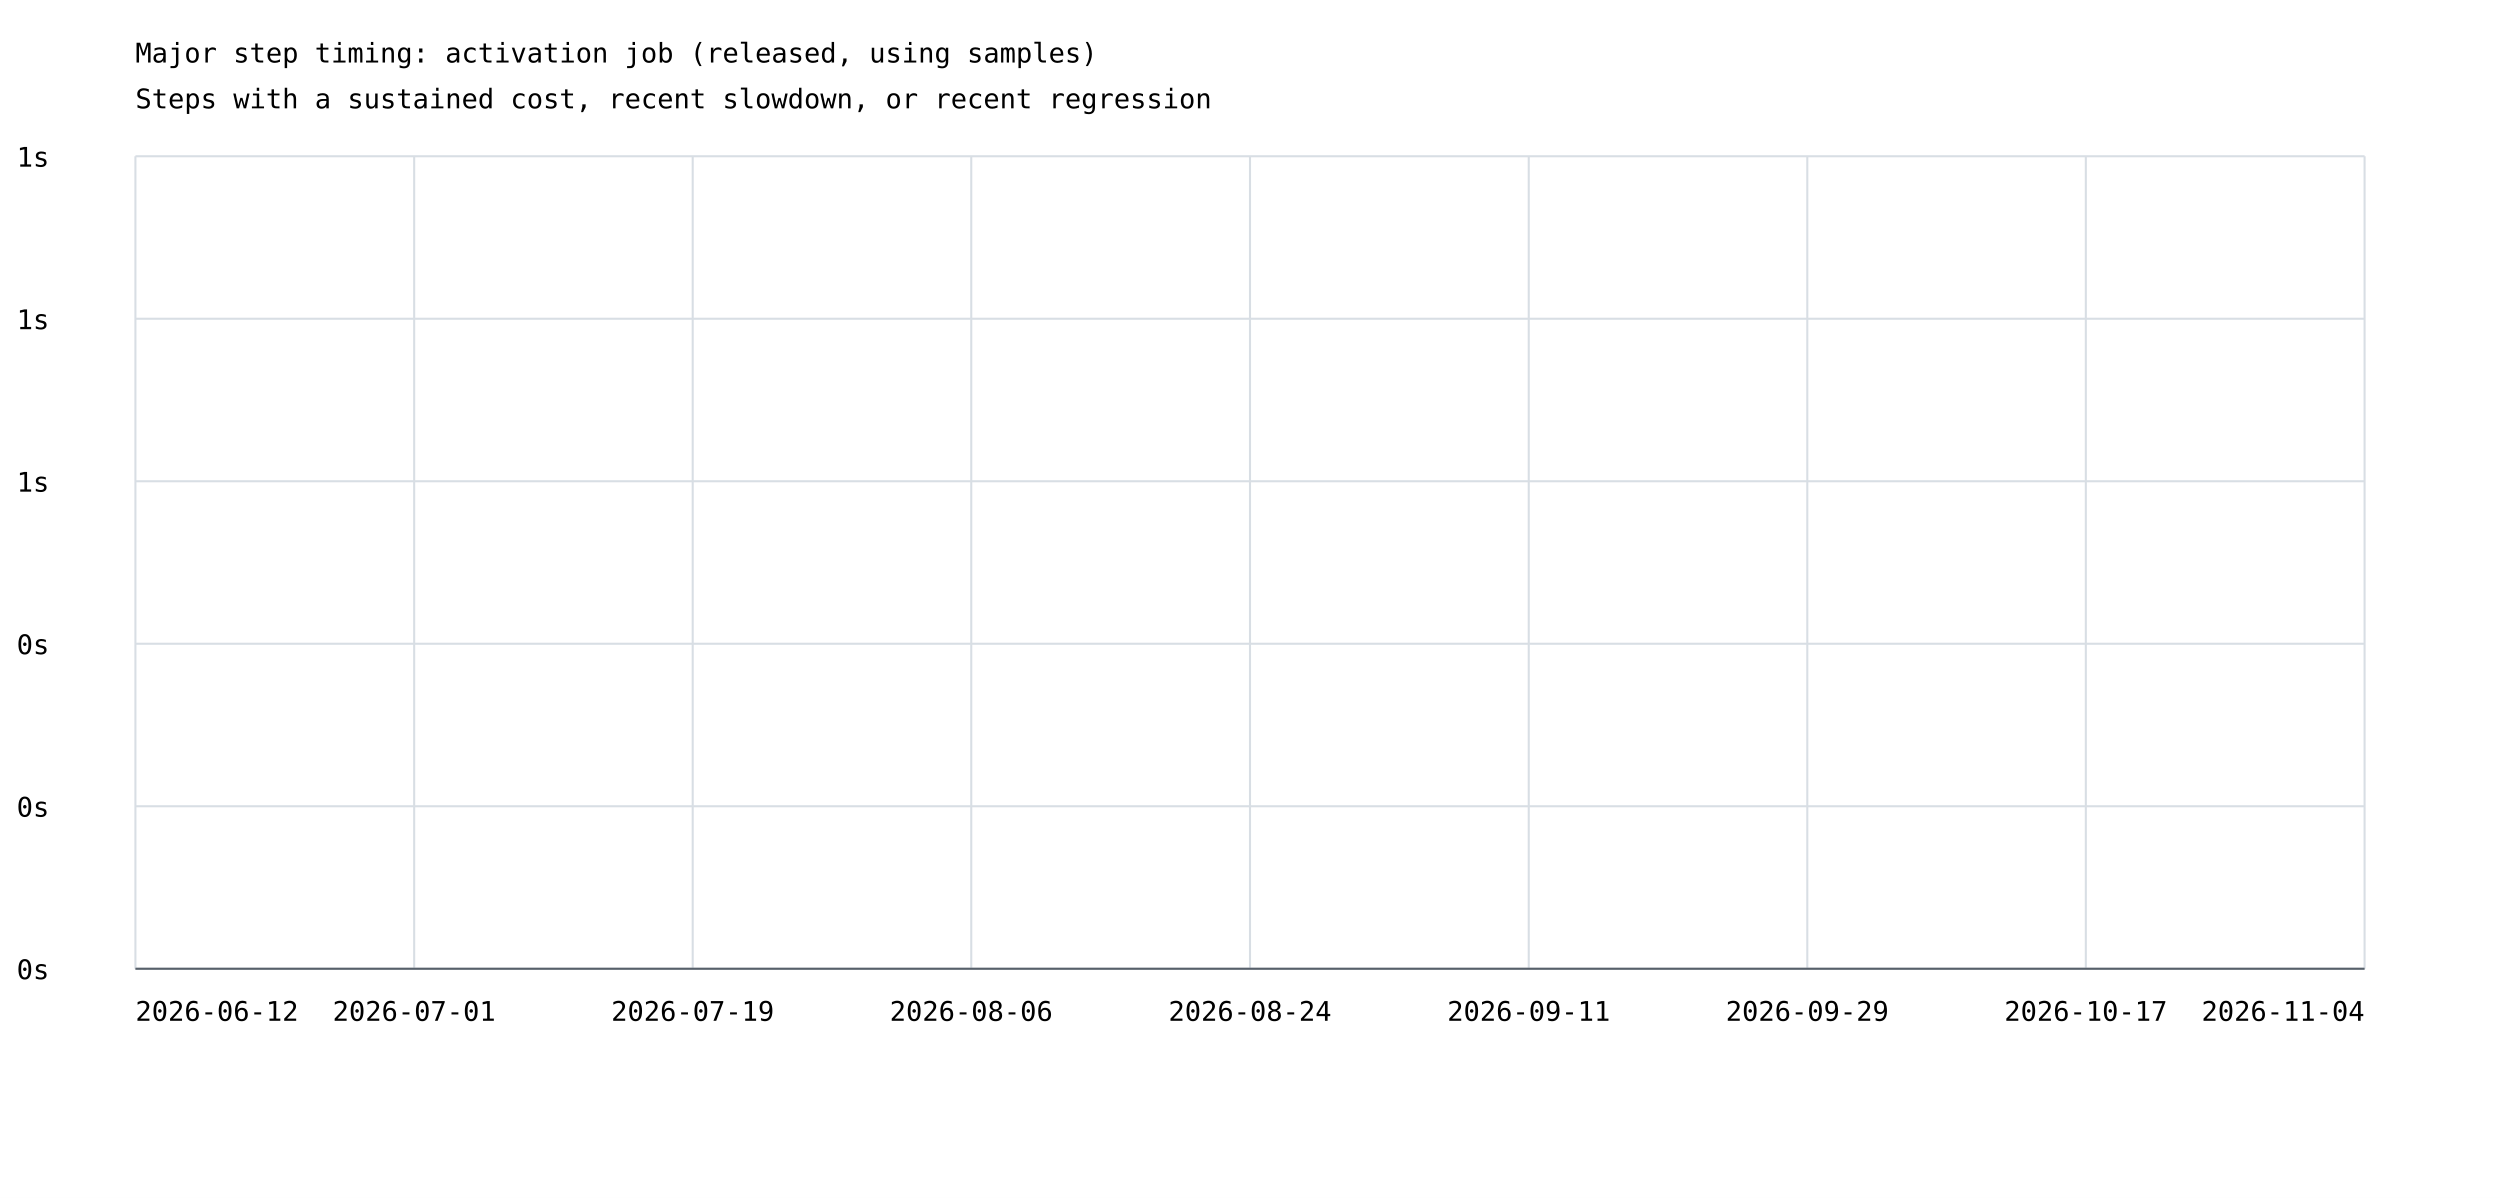
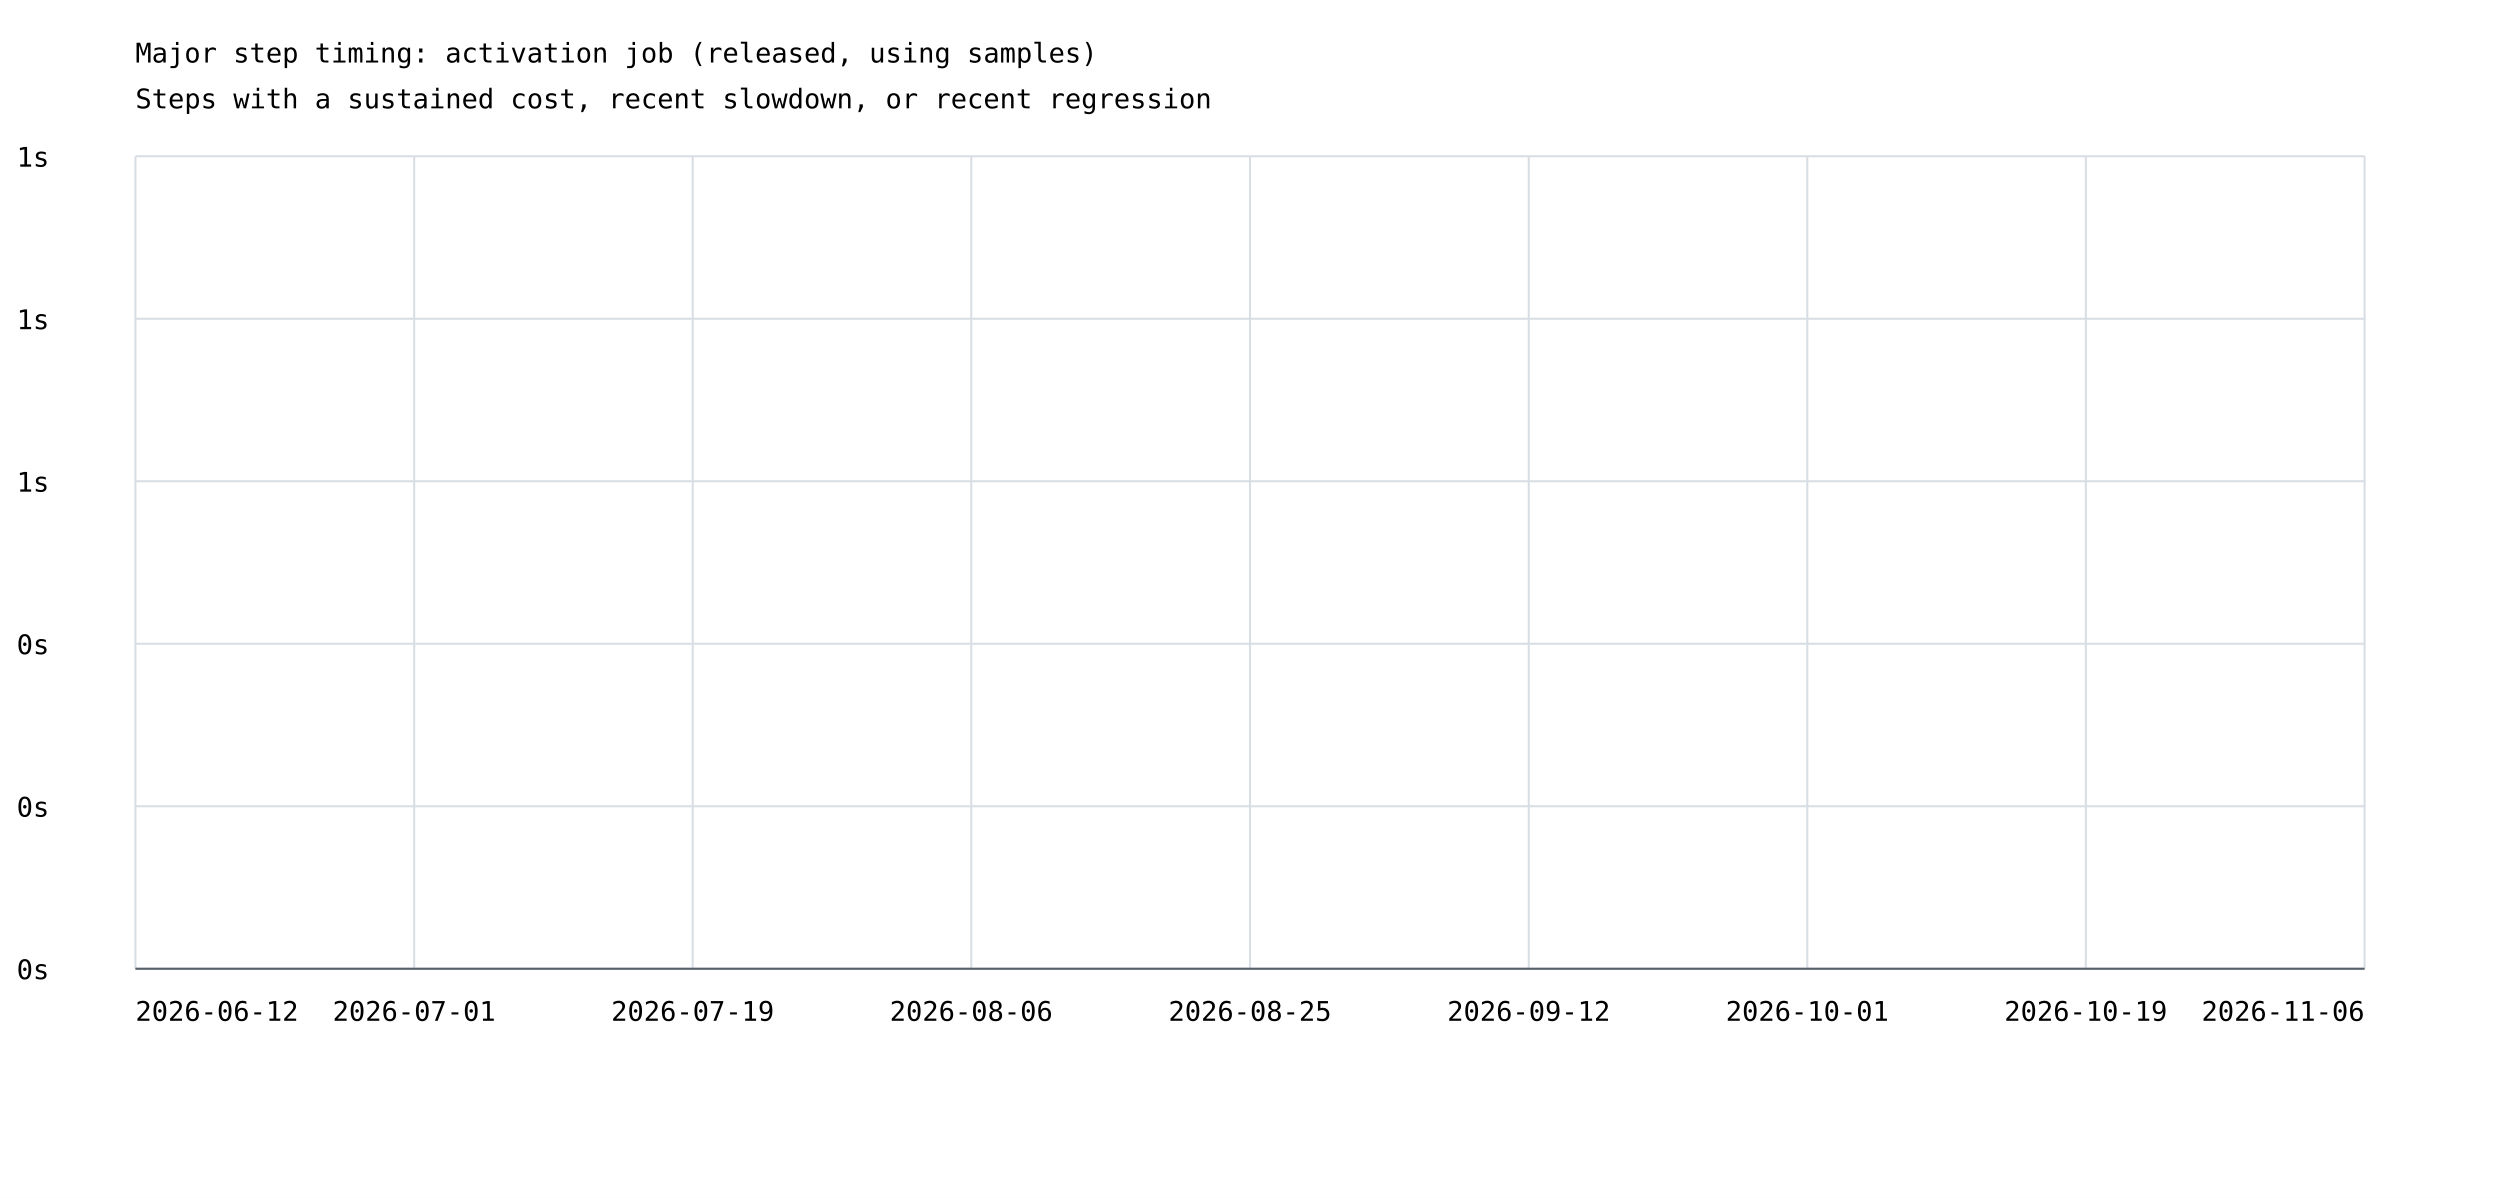
<svg xmlns="http://www.w3.org/2000/svg" width="1200" height="575" viewBox="0 0 1200 575">
  <rect width="100%" height="100%" fill="white" />
  <style>text{font-family:ui-monospace,monospace;font-size:13px}.axis{stroke:#57606a;stroke-width:1}.grid{stroke:#d8dee4;stroke-width:1}</style>
  <text x="65" y="30" font-size="20">Major step timing: activation job (released, using samples)</text>
  <text x="65" y="52">Steps with a sustained cost, recent slowdown, or recent regression</text>
  <line class="grid" x1="65" y1="465.0" x2="1135" y2="465.0" />
  <text x="8" y="470.0">0s</text>
  <line class="grid" x1="65" y1="387.0" x2="1135" y2="387.0" />
  <text x="8" y="392.0">0s</text>
  <line class="grid" x1="65" y1="309.0" x2="1135" y2="309.0" />
  <text x="8" y="314.0">0s</text>
  <line class="grid" x1="65" y1="231.0" x2="1135" y2="231.0" />
  <text x="8" y="236.0">1s</text>
  <line class="grid" x1="65" y1="153.0" x2="1135" y2="153.0" />
  <text x="8" y="158.0">1s</text>
  <line class="grid" x1="65" y1="75.0" x2="1135" y2="75.0" />
  <text x="8" y="80.0">1s</text>
  <line class="grid" x1="65.0" y1="75" x2="65.0" y2="465" />
  <line class="grid" x1="198.8" y1="75" x2="198.8" y2="465" />
  <line class="grid" x1="332.5" y1="75" x2="332.5" y2="465" />
  <line class="grid" x1="466.2" y1="75" x2="466.2" y2="465" />
  <line class="grid" x1="600.0" y1="75" x2="600.0" y2="465" />
  <line class="grid" x1="733.8" y1="75" x2="733.8" y2="465" />
  <line class="grid" x1="867.5" y1="75" x2="867.5" y2="465" />
  <line class="grid" x1="1001.2" y1="75" x2="1001.2" y2="465" />
  <line class="grid" x1="1135.0" y1="75" x2="1135.0" y2="465" />
  <text x="65.0" y="490" text-anchor="start">2026-06-12</text>
  <text x="198.8" y="490" text-anchor="middle">2026-07-01</text>
  <text x="332.5" y="490" text-anchor="middle">2026-07-19</text>
  <text x="466.2" y="490" text-anchor="middle">2026-08-06</text>
-   <text x="600.0" y="490" text-anchor="middle">2026-08-24</text>
-   <text x="733.8" y="490" text-anchor="middle">2026-09-11</text>
-   <text x="867.5" y="490" text-anchor="middle">2026-09-29</text>
-   <text x="1001.2" y="490" text-anchor="middle">2026-10-17</text>
-   <text x="1135.0" y="490" text-anchor="end">2026-11-04</text>
+   <text x="600.0" y="490" text-anchor="middle">2026-08-25</text>
+   <text x="733.8" y="490" text-anchor="middle">2026-09-12</text>
+   <text x="867.5" y="490" text-anchor="middle">2026-10-01</text>
+   <text x="1001.2" y="490" text-anchor="middle">2026-10-19</text>
+   <text x="1135.0" y="490" text-anchor="end">2026-11-06</text>
  <line class="axis" x1="65" y1="465" x2="1135" y2="465" />
</svg>
